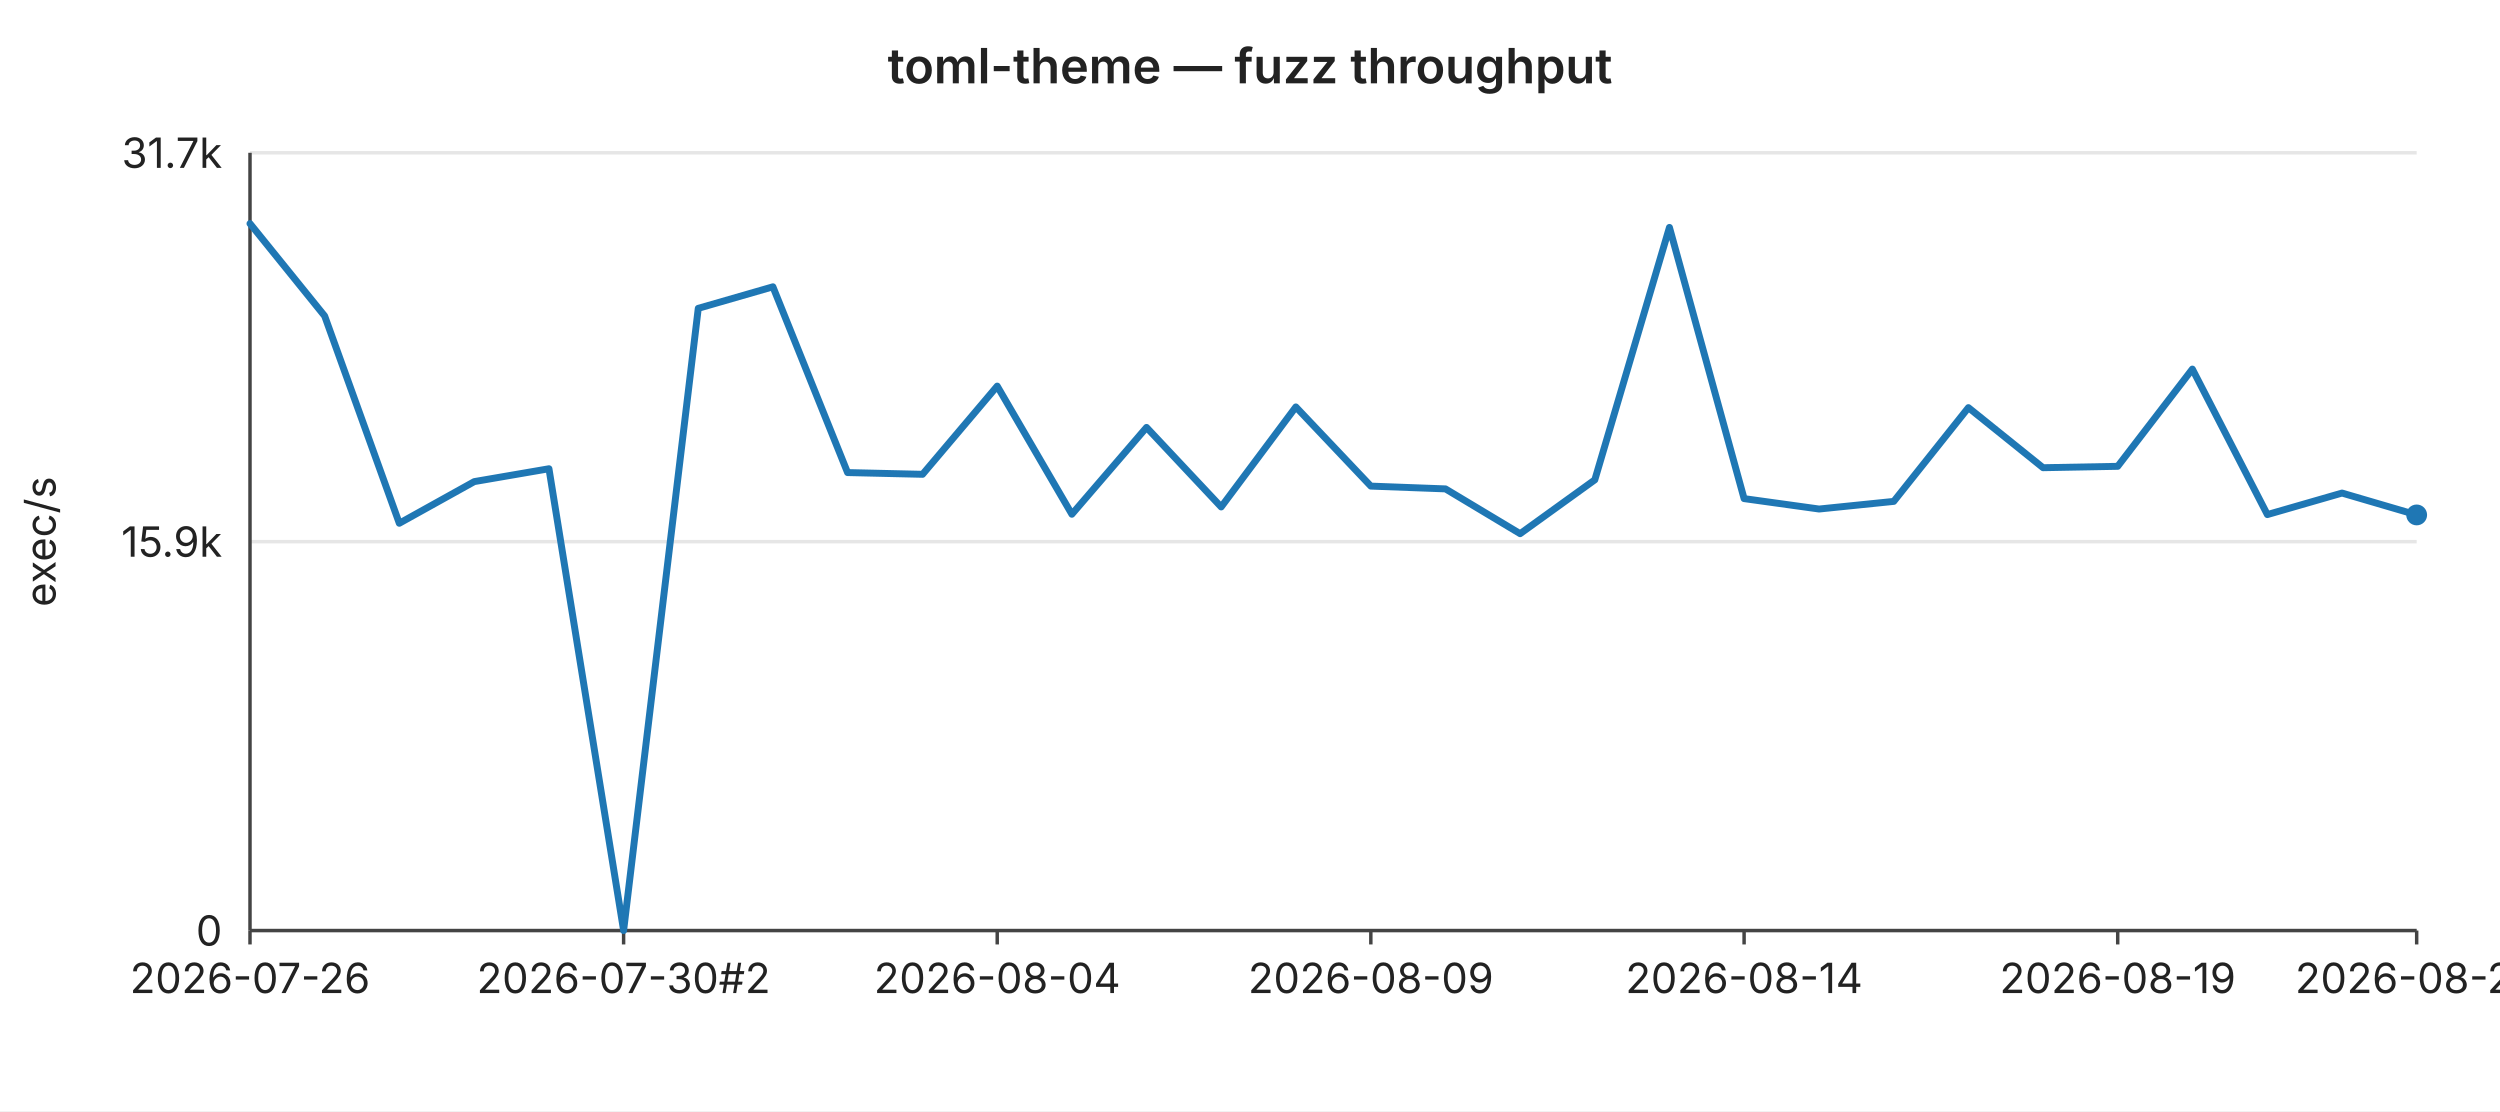
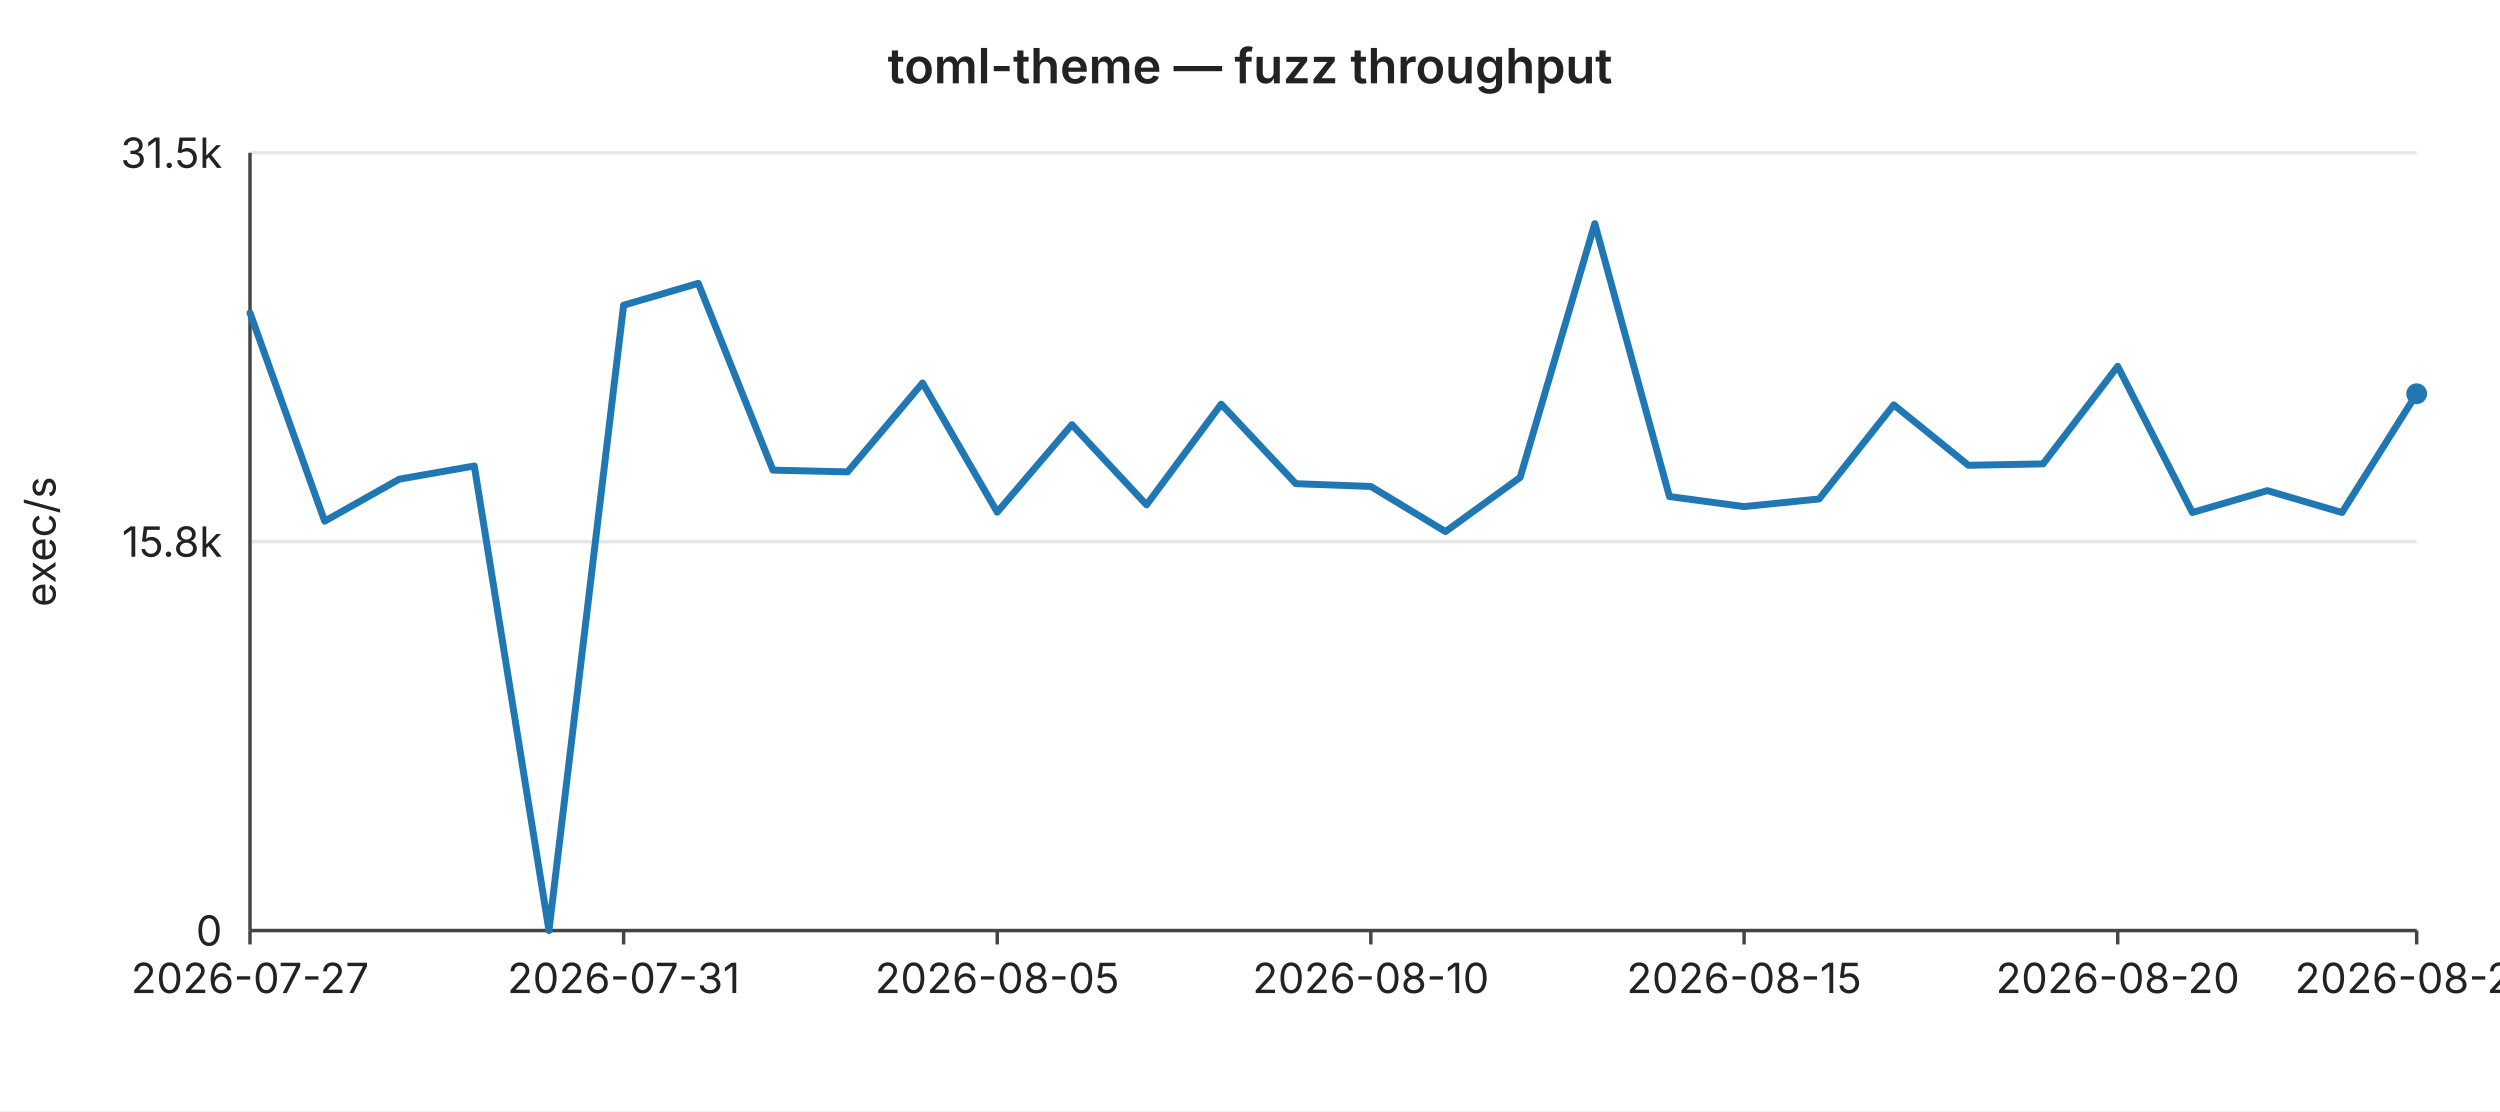
<svg xmlns="http://www.w3.org/2000/svg" width="720" height="320" viewBox="0 0 720 320" font-family="-apple-system,BlinkMacSystemFont,Segoe UI,sans-serif" font-size="12">
  <rect width="720" height="320" fill="#ffffff" />
  <text x="360" y="24" text-anchor="middle" font-size="14" font-weight="600" fill="#222">toml-theme — fuzz throughput</text>
  <line x1="72" y1="44.0" x2="696" y2="44.0" stroke="#e6e6e6" stroke-width="1" />
-   <text x="64" y="44.0" text-anchor="end" dominant-baseline="middle" fill="#222">31.7k</text>
+   <text x="64" y="44.0" text-anchor="end" dominant-baseline="middle" fill="#222">31.5k</text>
  <line x1="72" y1="156.0" x2="696" y2="156.0" stroke="#e6e6e6" stroke-width="1" />
-   <text x="64" y="156.0" text-anchor="end" dominant-baseline="middle" fill="#222">15.9k</text>
+   <text x="64" y="156.0" text-anchor="end" dominant-baseline="middle" fill="#222">15.8k</text>
  <line x1="72" y1="268.0" x2="696" y2="268.0" stroke="#e6e6e6" stroke-width="1" />
  <text x="64" y="268.0" text-anchor="end" dominant-baseline="middle" fill="#222">0</text>
  <text x="16" y="156" text-anchor="middle" fill="#222" transform="rotate(-90 16 156)">exec/s</text>
  <line x1="72" y1="44" x2="72" y2="268" stroke="#444" stroke-width="1" />
  <line x1="72" y1="268" x2="696" y2="268" stroke="#444" stroke-width="1" />
  <line x1="72.0" y1="268" x2="72.0" y2="272" stroke="#444" stroke-width="1" />
-   <text x="72.0" y="286" text-anchor="middle" fill="#222">2026-07-26</text>
+   <text x="72.0" y="286" text-anchor="middle" fill="#222">2026-07-27</text>
  <line x1="179.6" y1="268" x2="179.6" y2="272" stroke="#444" stroke-width="1" />
-   <text x="179.6" y="286" text-anchor="middle" fill="#222">2026-07-30#2</text>
+   <text x="179.6" y="286" text-anchor="middle" fill="#222">2026-07-31</text>
  <line x1="287.2" y1="268" x2="287.2" y2="272" stroke="#444" stroke-width="1" />
-   <text x="287.2" y="286" text-anchor="middle" fill="#222">2026-08-04</text>
+   <text x="287.2" y="286" text-anchor="middle" fill="#222">2026-08-05</text>
  <line x1="394.8" y1="268" x2="394.8" y2="272" stroke="#444" stroke-width="1" />
-   <text x="394.8" y="286" text-anchor="middle" fill="#222">2026-08-09</text>
+   <text x="394.8" y="286" text-anchor="middle" fill="#222">2026-08-10</text>
  <line x1="502.3" y1="268" x2="502.3" y2="272" stroke="#444" stroke-width="1" />
-   <text x="502.3" y="286" text-anchor="middle" fill="#222">2026-08-14</text>
+   <text x="502.3" y="286" text-anchor="middle" fill="#222">2026-08-15</text>
  <line x1="609.9" y1="268" x2="609.9" y2="272" stroke="#444" stroke-width="1" />
-   <text x="609.9" y="286" text-anchor="middle" fill="#222">2026-08-19</text>
+   <text x="609.9" y="286" text-anchor="middle" fill="#222">2026-08-20</text>
  <line x1="696.0" y1="268" x2="696.0" y2="272" stroke="#444" stroke-width="1" />
-   <text x="696.0" y="286" text-anchor="middle" fill="#222">2026-08-23</text>
-   <polyline fill="none" stroke="#1f77b4" stroke-width="2" stroke-linejoin="round" stroke-linecap="round" points="72.0,64.4 93.5,91.0 115.0,150.7 136.6,138.7 158.1,135.0 179.6,268.0 201.1,88.8 222.6,82.6 244.1,136.1 265.7,136.6 287.2,111.2 308.7,148.1 330.2,123.1 351.7,146.0 373.2,117.2 394.8,140.0 416.3,140.8 437.8,153.7 459.3,138.2 480.8,65.5 502.3,143.6 523.9,146.6 545.4,144.4 566.9,117.4 588.4,134.7 609.9,134.3 631.4,106.3 653.0,148.2 674.5,142.0 696.0,148.3" />
-   <circle cx="696.0" cy="148.3" r="3" fill="#1f77b4" />
+   <text x="696.0" y="286" text-anchor="middle" fill="#222">2026-08-24</text>
+   <polyline fill="none" stroke="#1f77b4" stroke-width="2" stroke-linejoin="round" stroke-linecap="round" points="72.0,90.1 93.5,150.1 115.0,138.0 136.6,134.2 158.1,268.0 179.6,87.9 201.1,81.6 222.6,135.4 244.1,135.9 265.7,110.3 287.2,147.5 308.7,122.3 330.2,145.4 351.7,116.4 373.2,139.3 394.8,140.1 416.3,153.1 437.8,137.5 459.3,64.4 480.8,143.0 502.3,145.9 523.9,143.7 545.4,116.6 566.9,134.0 588.4,133.6 609.9,105.5 631.4,147.6 653.0,141.3 674.5,147.6 696.0,113.4" />
+   <circle cx="696.0" cy="113.4" r="3" fill="#1f77b4" />
</svg>
